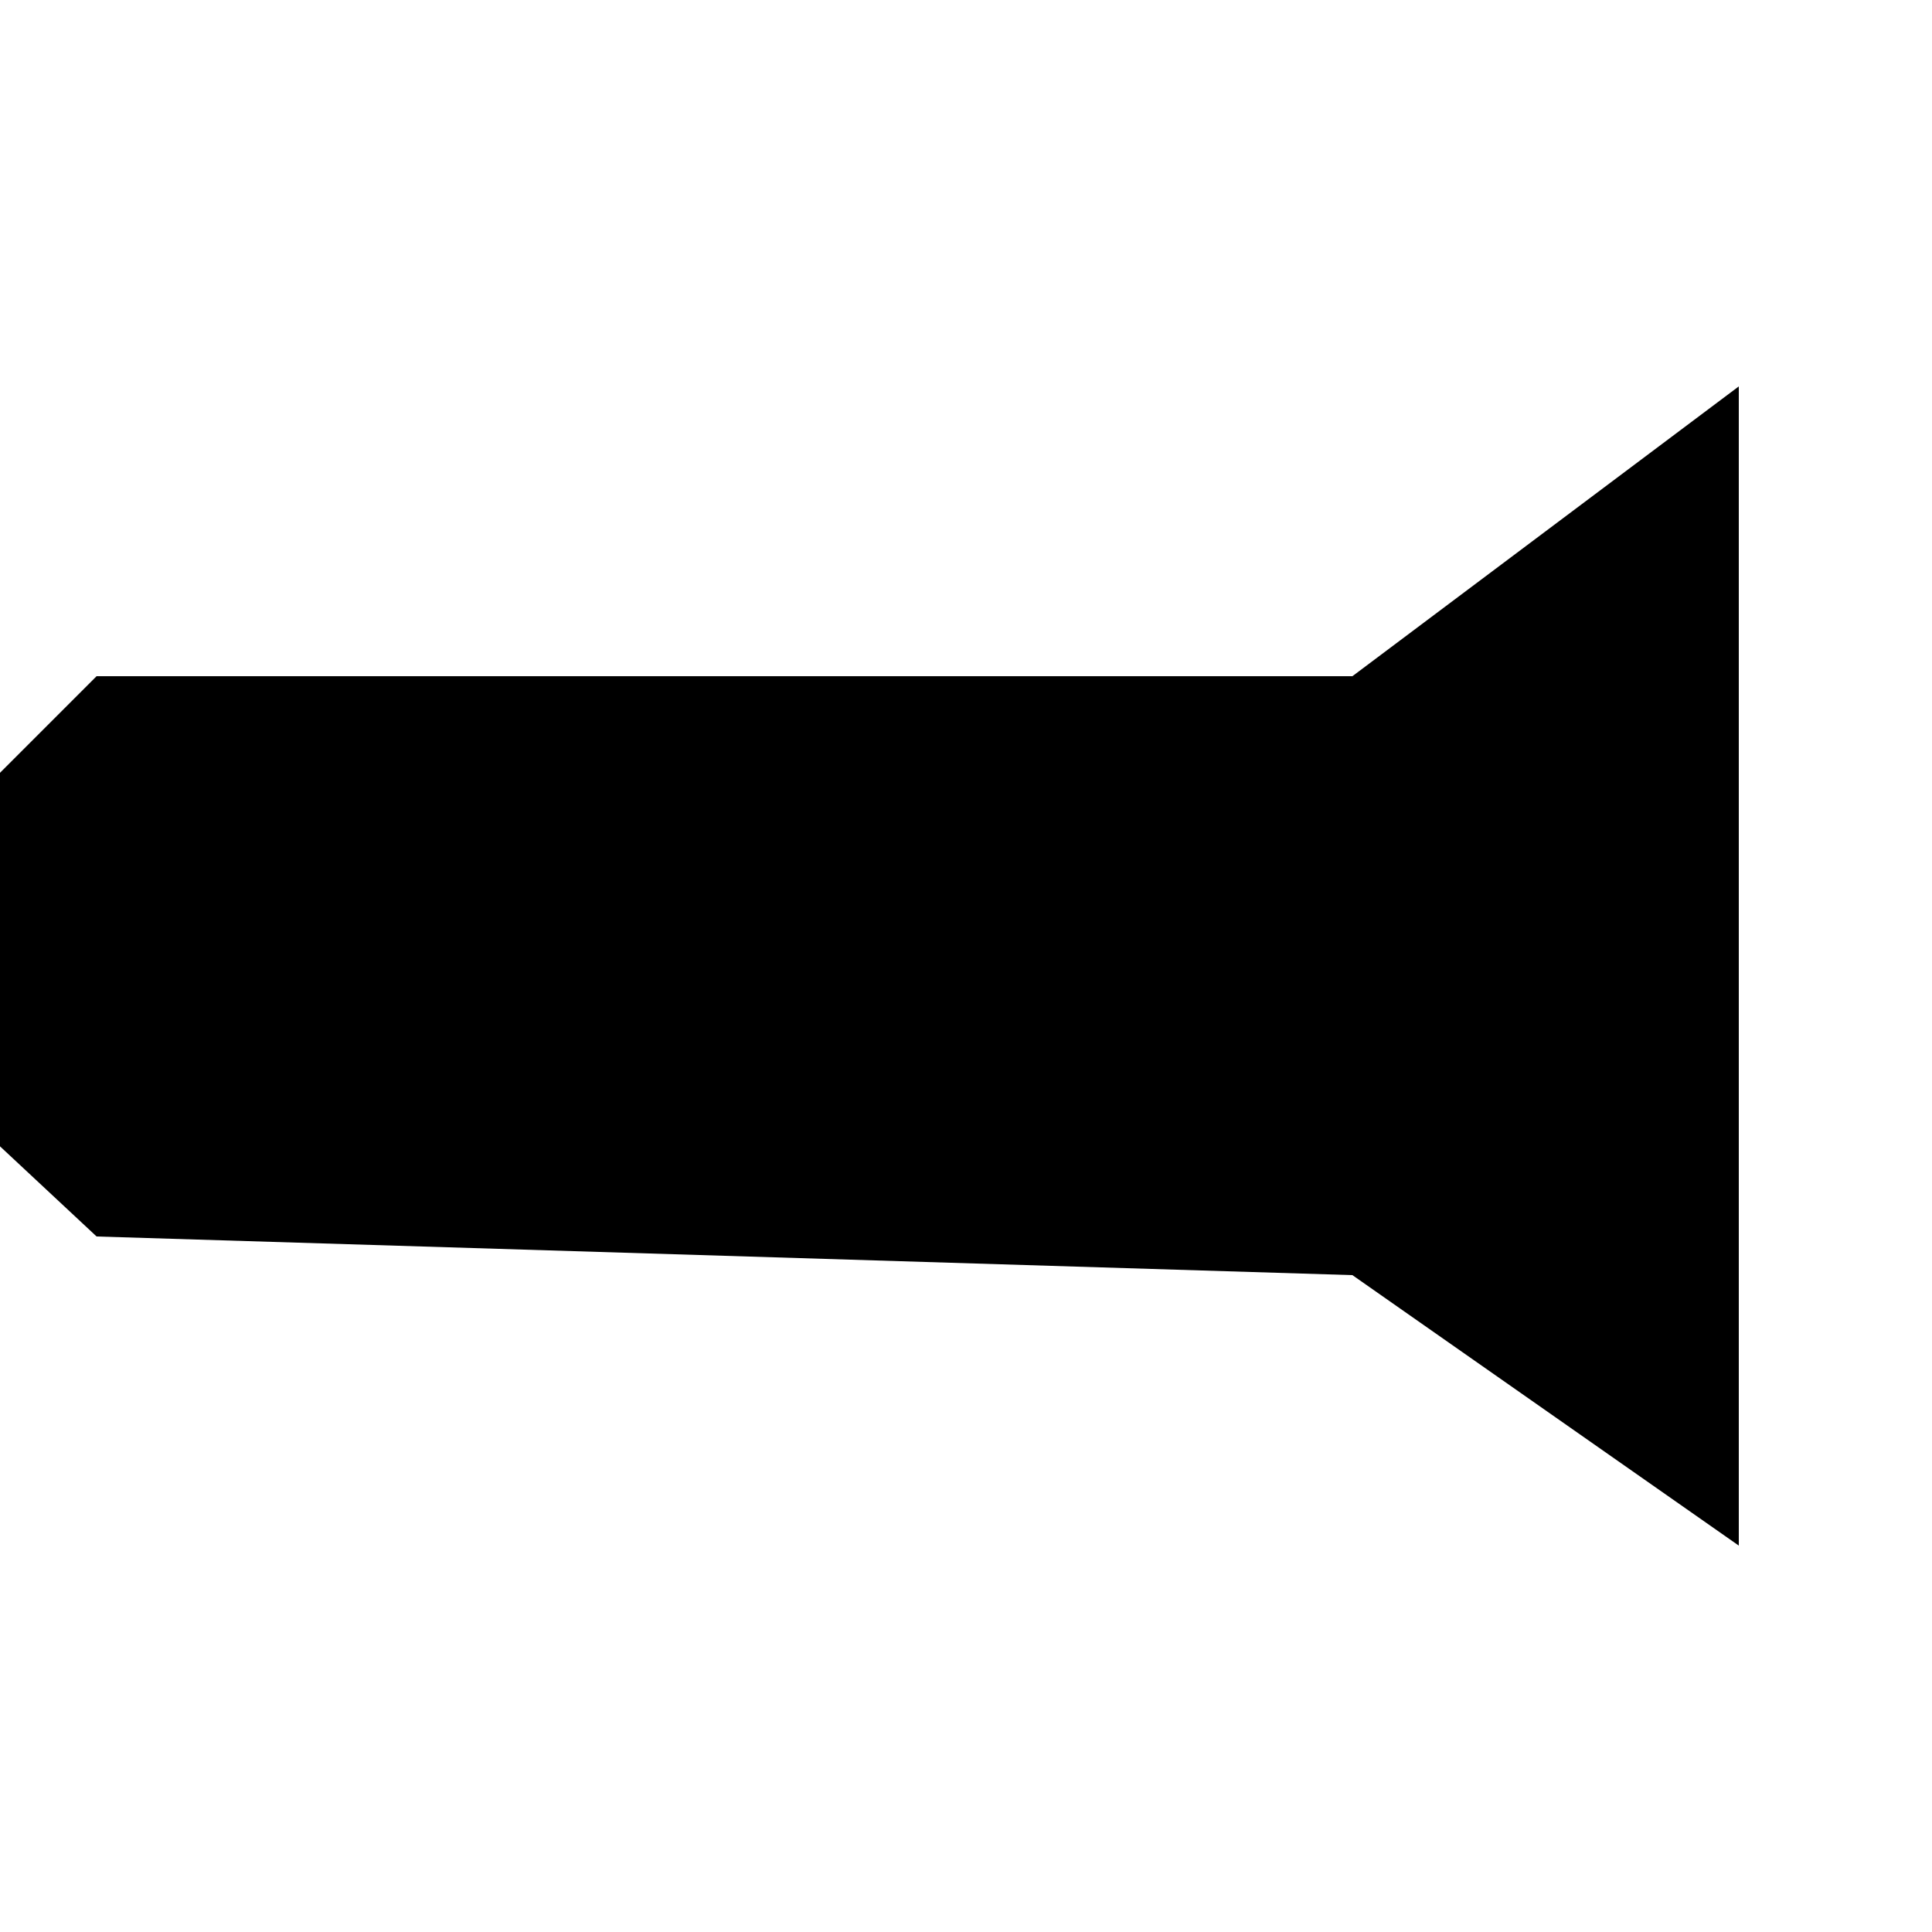
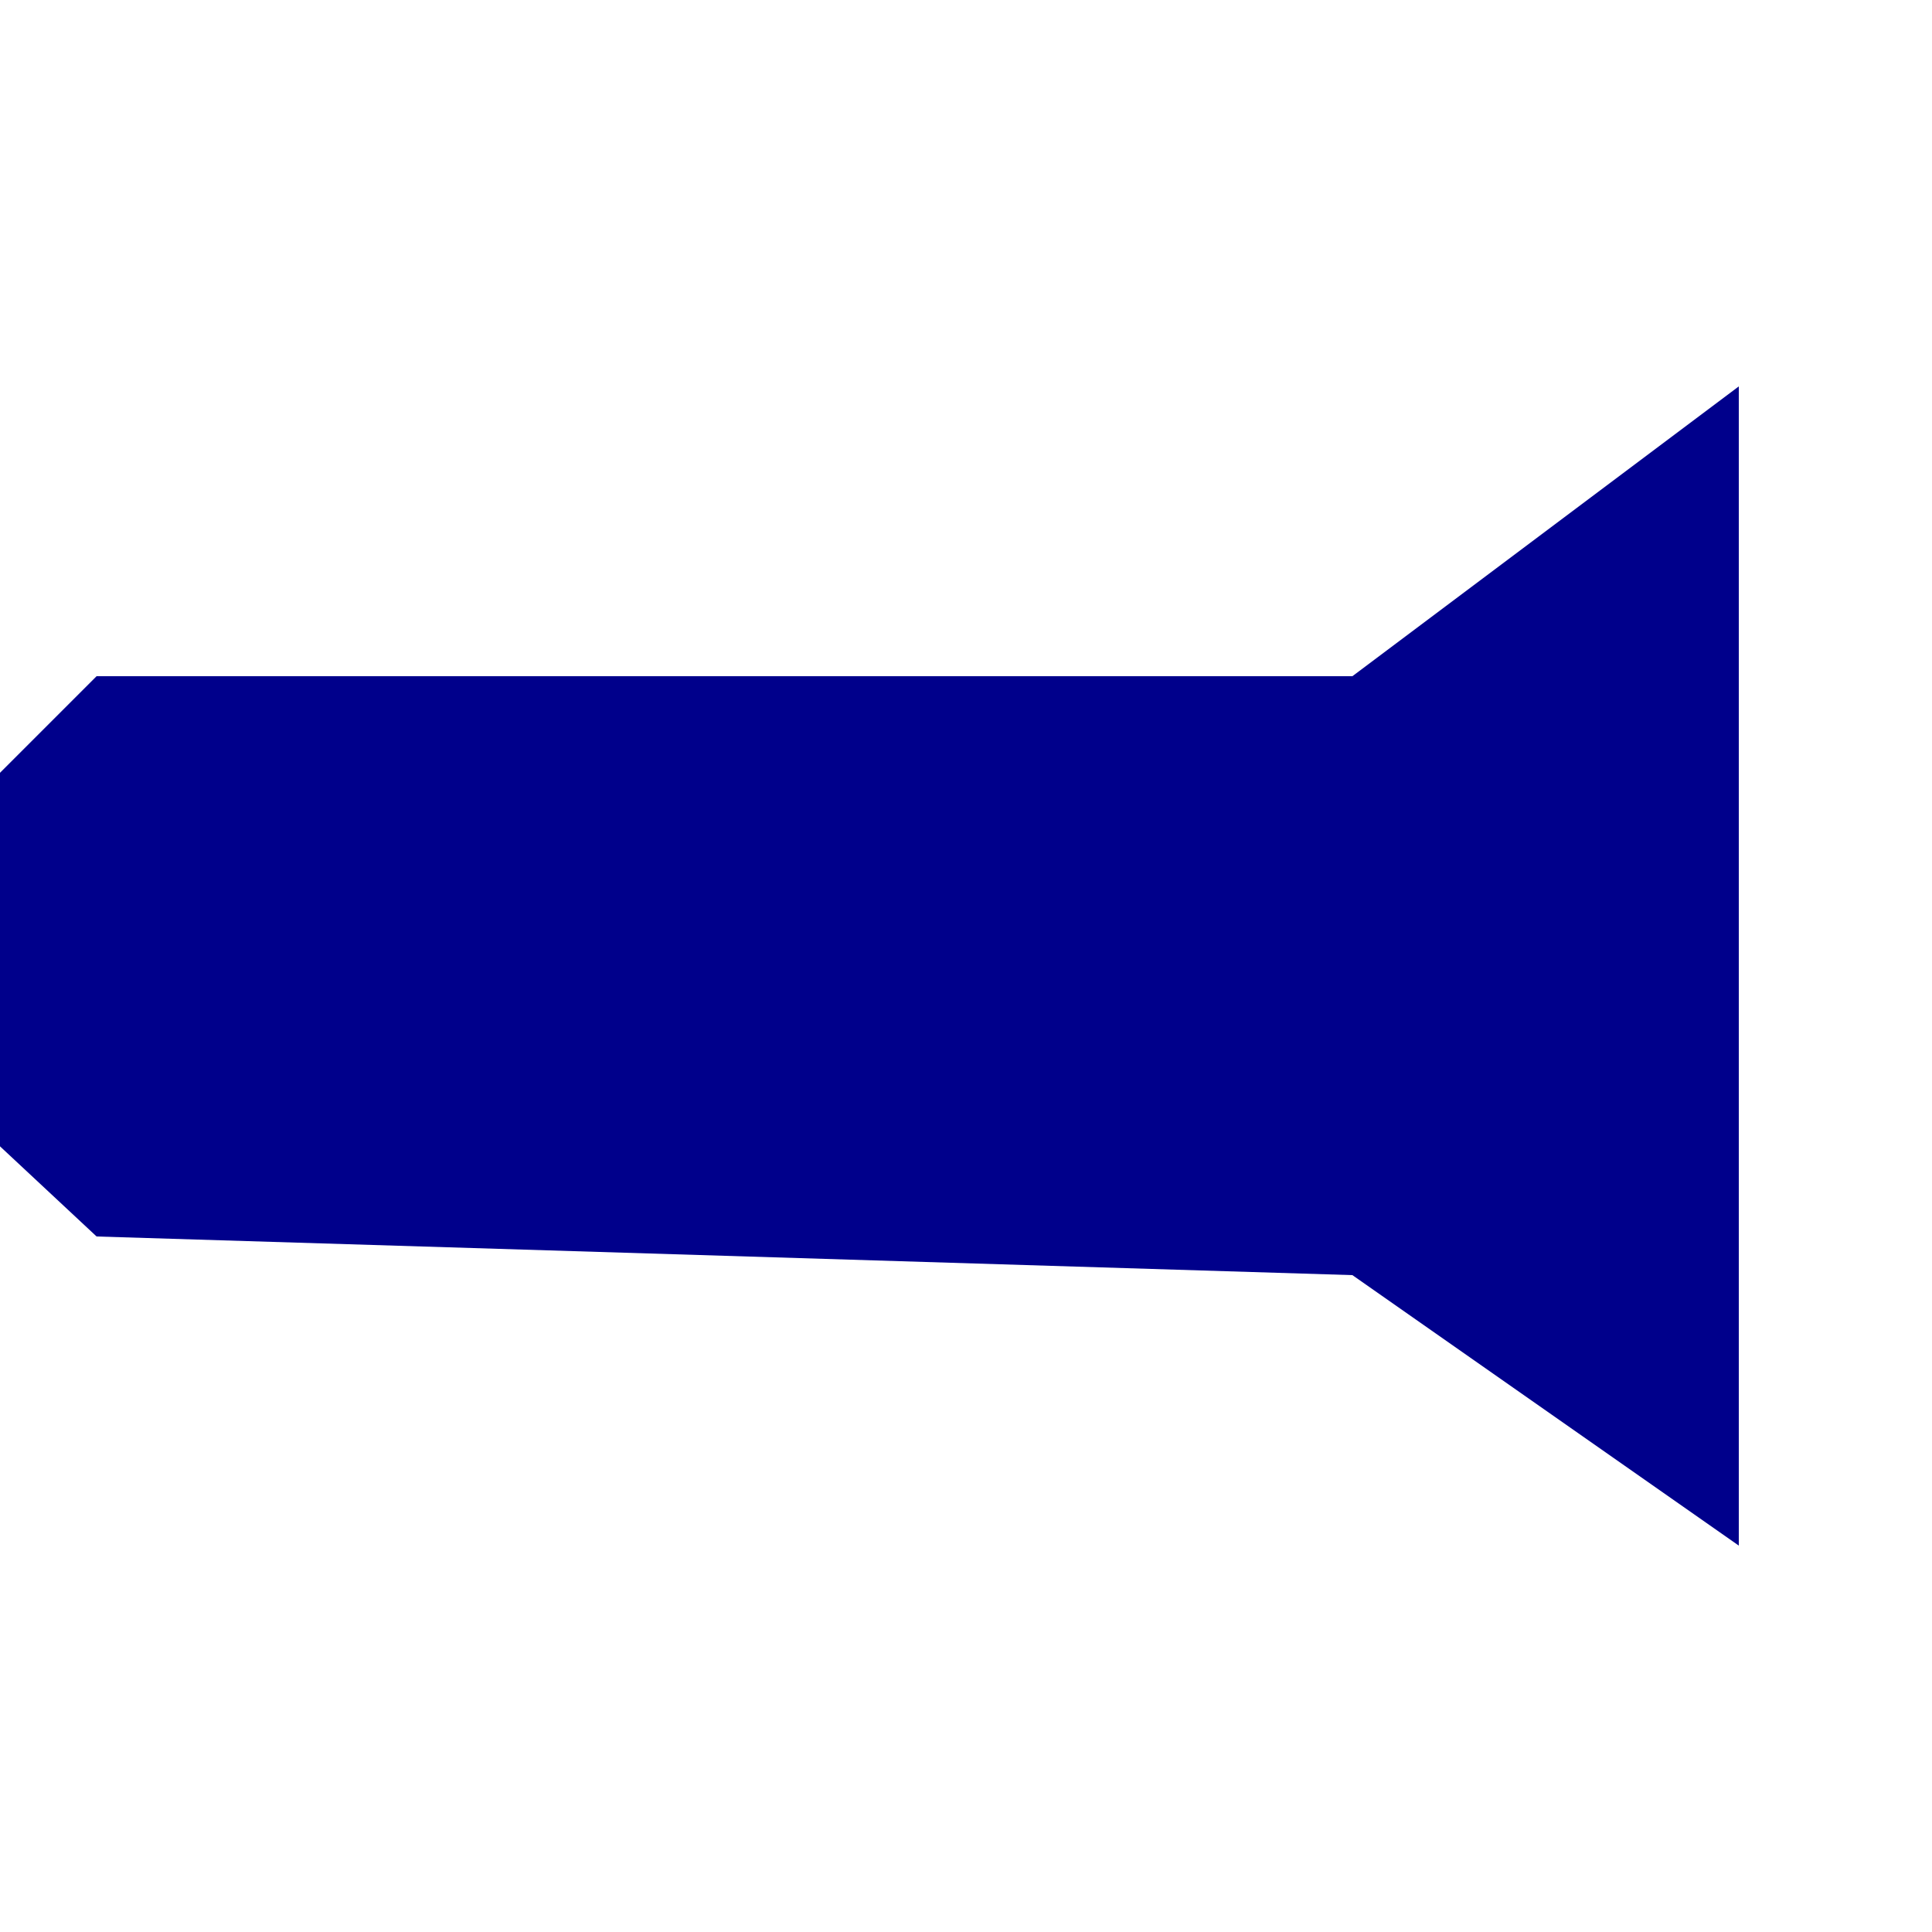
<svg xmlns="http://www.w3.org/2000/svg" width="100" height="100" viewBox="20 0 80 100">
-   <path d="M 0 50 L 15 35 L 80 35 L 100 20 L 100 80 L 80 66 L 15 64 Z" fill="black" />
+   <path d="M 0 50 L 15 35 L 80 35 L 100 20 L 100 80 L 80 66 L 15 64 Z" fill="darkblue" />
</svg>
